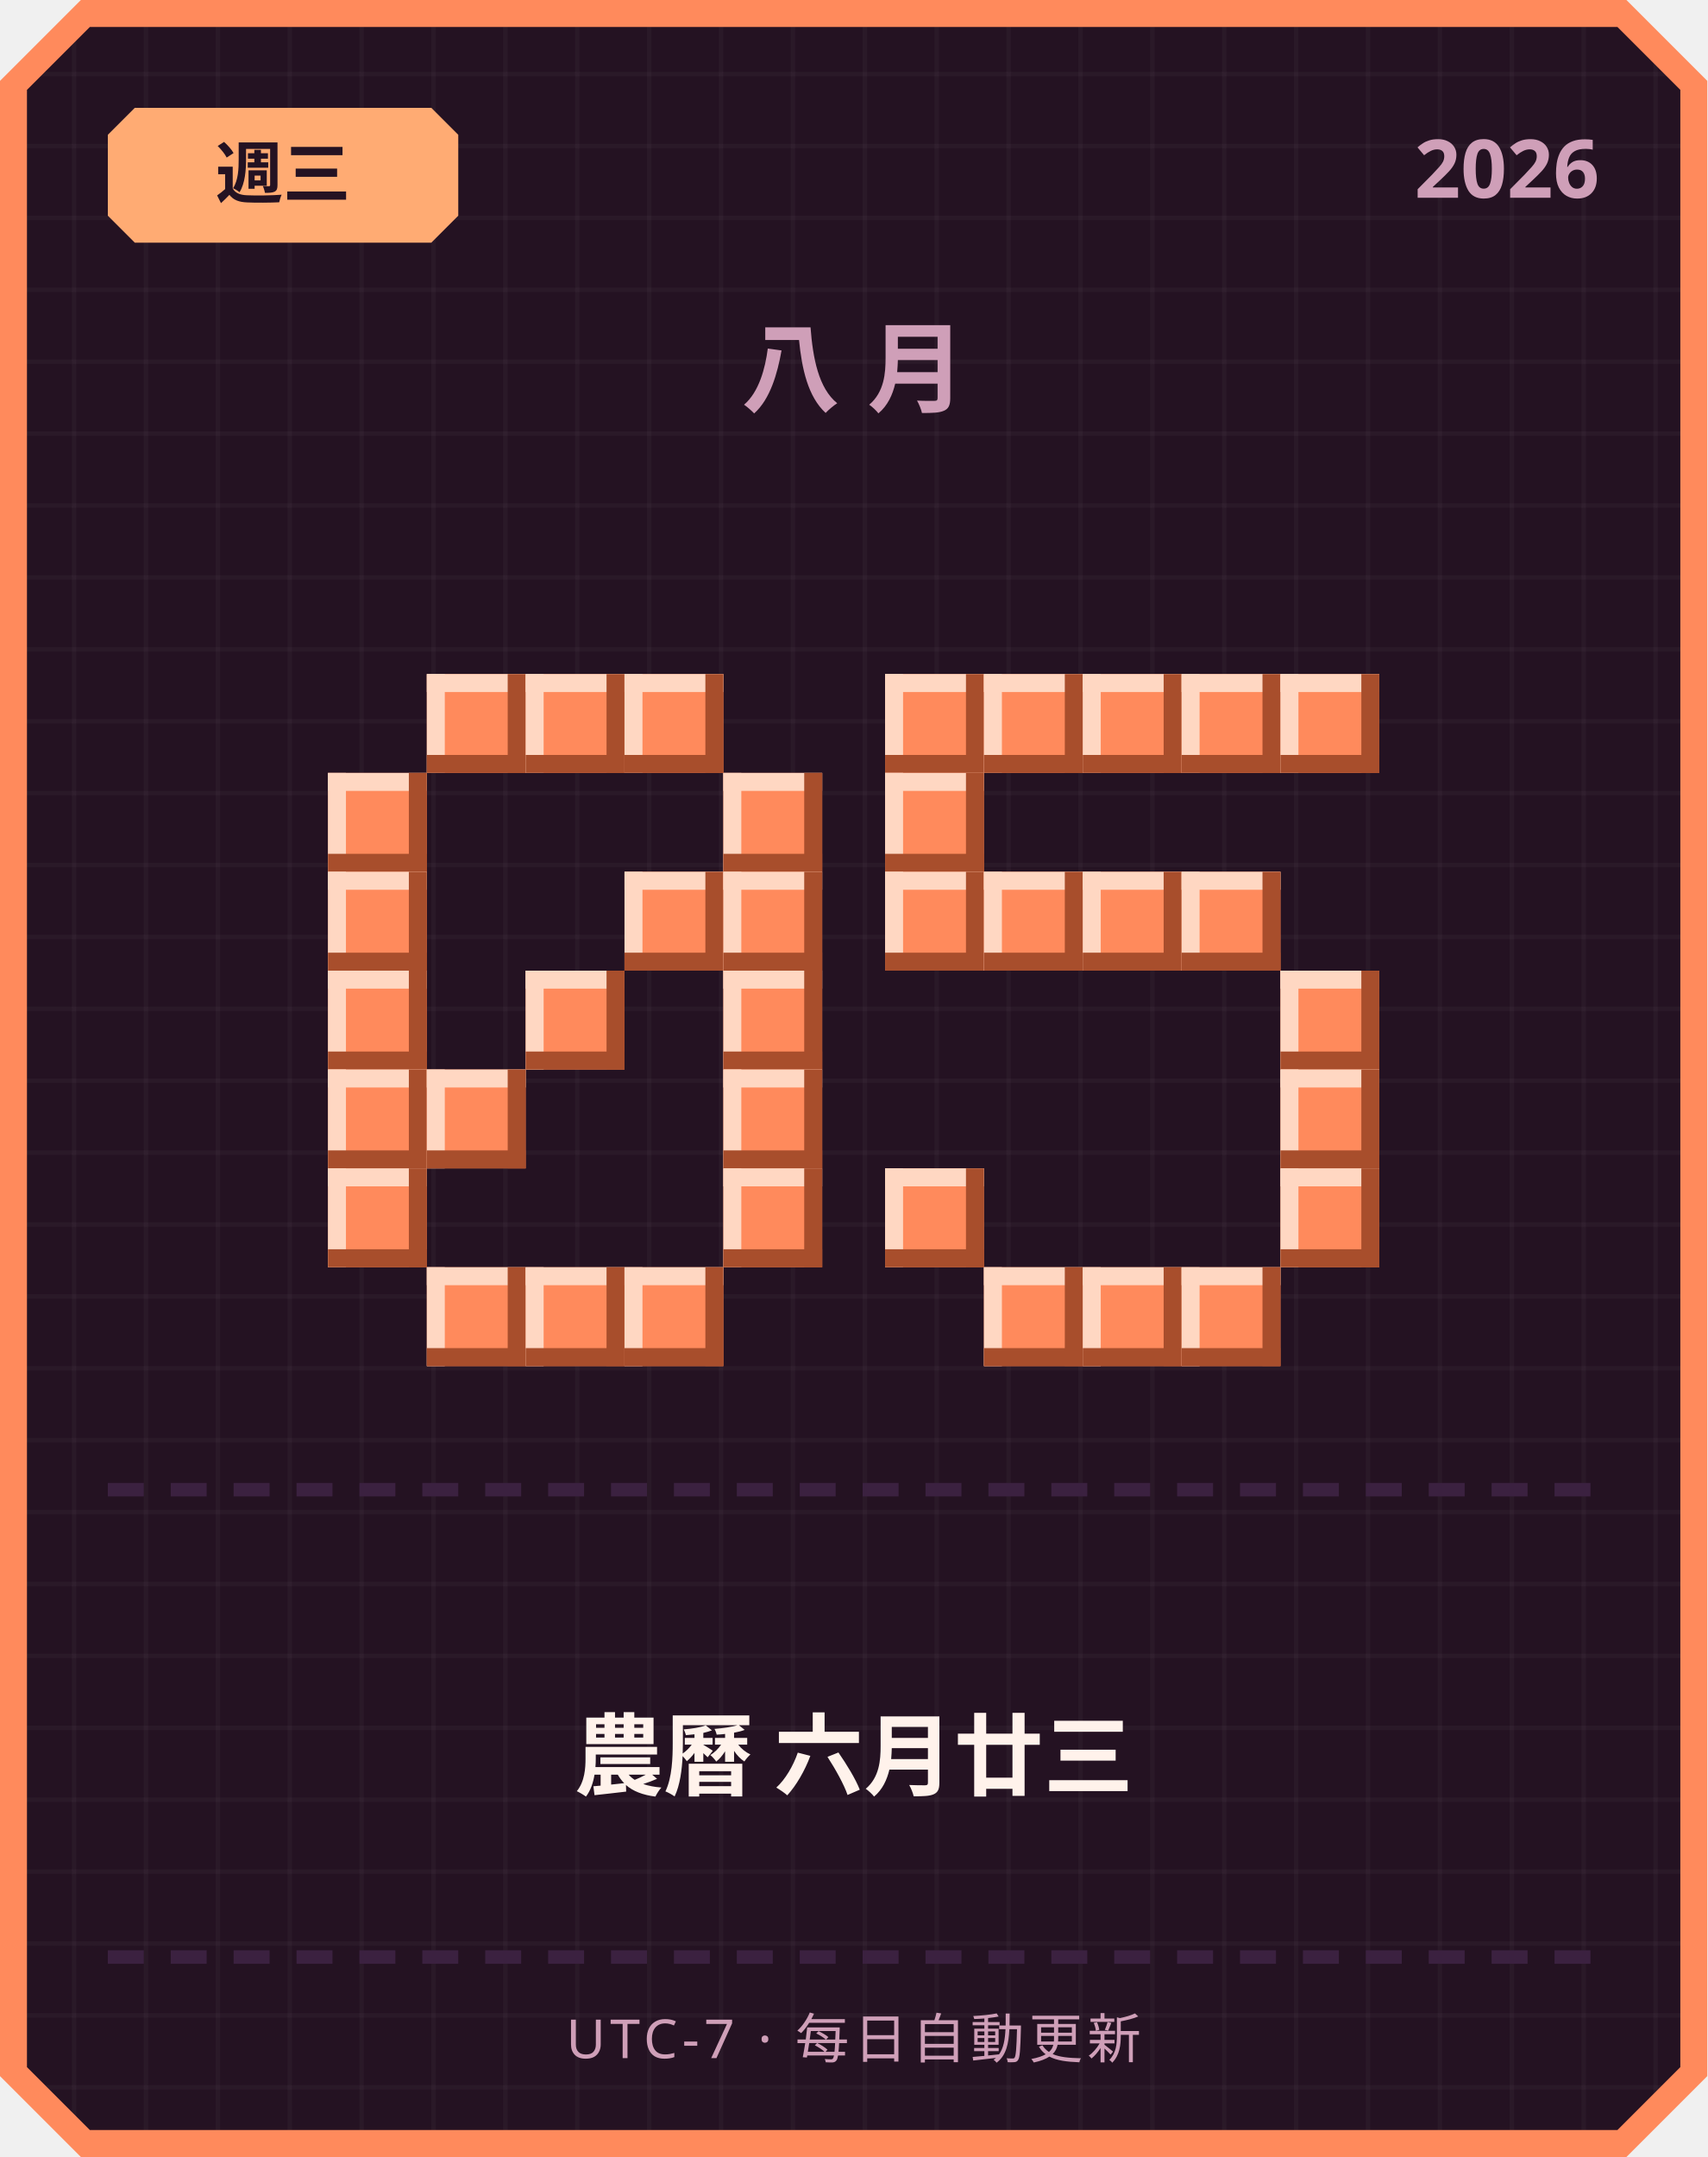
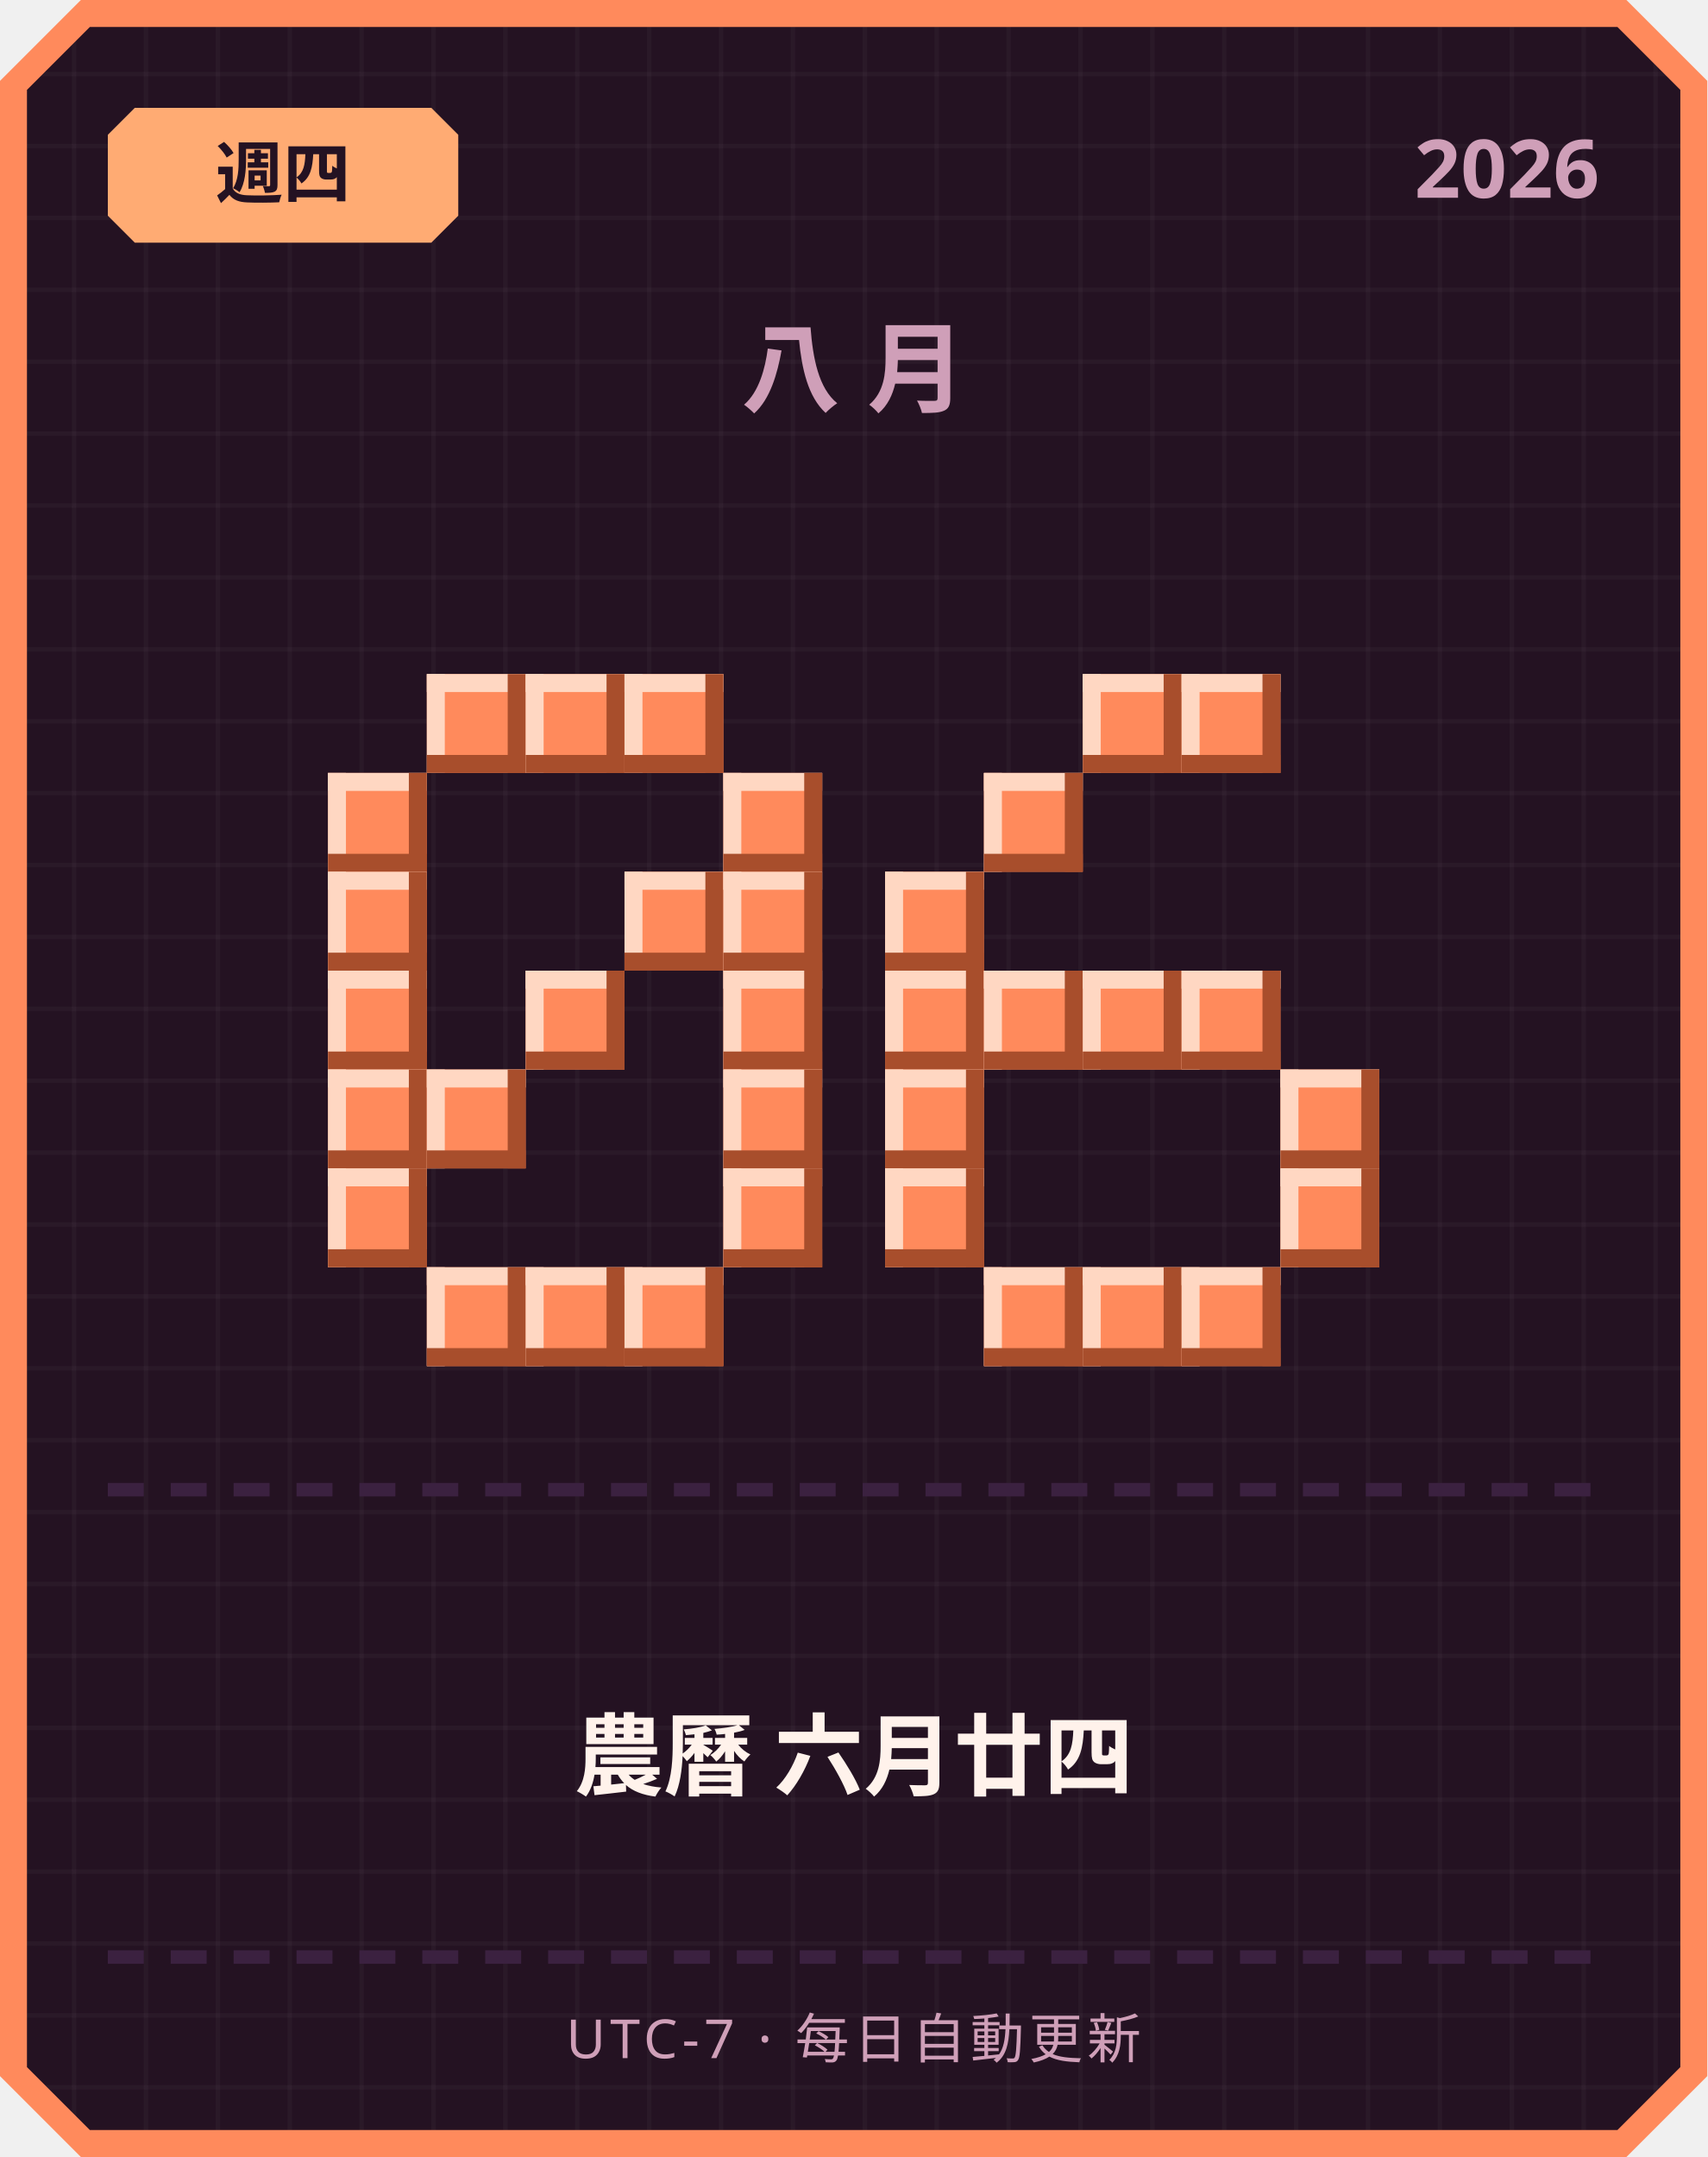
<svg xmlns="http://www.w3.org/2000/svg" width="380" height="480" viewBox="0 0 380 480">
  <defs>
    <pattern id="grid" width="16" height="16" patternUnits="userSpaceOnUse">
      <rect width="16" height="16" fill="#241222" />
      <rect width="1" height="16" fill="#ffffff" opacity="0.03" />
      <rect width="16" height="1" fill="#ffffff" opacity="0.03" />
    </pattern>
  </defs>
  <path d="M 18,0 L 362,0 L 380,18 L 380,462 L 362,480 L 18,480 L 0,462 L 0,18 Z" fill="#ff8a5c" />
  <path d="M 20,6 L 360,6 L 374,20 L 374,460 L 360,474 L 20,474 L 6,460 L 6,20 Z" fill="url(#grid)" />
  <path d="M 30,24 L 96,24 L 102,30 L 102,48 L 96,54 L 30,54 L 24,48 L 24,30 Z" fill="#ffab73" />
-   <text x="63" y="44" text-anchor="middle" font-family="'Segoe UI', sans-serif" font-size="15" font-weight="700" fill="#241222">週三</text>
+   <text x="63" y="44" text-anchor="middle" font-family="'Segoe UI', sans-serif" font-size="15" font-weight="700" fill="#241222">週四</text>
  <text x="356" y="44" text-anchor="end" font-family="'Segoe UI', sans-serif" font-size="18" font-weight="700" fill="#cf9fb8">2026</text>
  <text x="190" y="90" text-anchor="middle" font-family="'Segoe UI', sans-serif" font-size="22" font-weight="700" letter-spacing="6" fill="#cf9fb8">八月</text>
  <rect x="95" y="150" width="22" height="22" fill="#ff8a5c" />
  <rect x="95" y="150" width="22" height="4" fill="#ffd7c2" />
  <rect x="95" y="150" width="4" height="22" fill="#ffd7c2" />
  <rect x="95" y="168" width="22" height="4" fill="#a84e2c" />
  <rect x="113" y="150" width="4" height="22" fill="#a84e2c" />
  <rect x="117" y="150" width="22" height="22" fill="#ff8a5c" />
  <rect x="117" y="150" width="22" height="4" fill="#ffd7c2" />
  <rect x="117" y="150" width="4" height="22" fill="#ffd7c2" />
  <rect x="117" y="168" width="22" height="4" fill="#a84e2c" />
  <rect x="135" y="150" width="4" height="22" fill="#a84e2c" />
  <rect x="139" y="150" width="22" height="22" fill="#ff8a5c" />
  <rect x="139" y="150" width="22" height="4" fill="#ffd7c2" />
  <rect x="139" y="150" width="4" height="22" fill="#ffd7c2" />
  <rect x="139" y="168" width="22" height="4" fill="#a84e2c" />
  <rect x="157" y="150" width="4" height="22" fill="#a84e2c" />
  <rect x="73" y="172" width="22" height="22" fill="#ff8a5c" />
  <rect x="73" y="172" width="22" height="4" fill="#ffd7c2" />
  <rect x="73" y="172" width="4" height="22" fill="#ffd7c2" />
  <rect x="73" y="190" width="22" height="4" fill="#a84e2c" />
  <rect x="91" y="172" width="4" height="22" fill="#a84e2c" />
  <rect x="161" y="172" width="22" height="22" fill="#ff8a5c" />
  <rect x="161" y="172" width="22" height="4" fill="#ffd7c2" />
  <rect x="161" y="172" width="4" height="22" fill="#ffd7c2" />
  <rect x="161" y="190" width="22" height="4" fill="#a84e2c" />
  <rect x="179" y="172" width="4" height="22" fill="#a84e2c" />
  <rect x="73" y="194" width="22" height="22" fill="#ff8a5c" />
  <rect x="73" y="194" width="22" height="4" fill="#ffd7c2" />
  <rect x="73" y="194" width="4" height="22" fill="#ffd7c2" />
  <rect x="73" y="212" width="22" height="4" fill="#a84e2c" />
  <rect x="91" y="194" width="4" height="22" fill="#a84e2c" />
  <rect x="139" y="194" width="22" height="22" fill="#ff8a5c" />
  <rect x="139" y="194" width="22" height="4" fill="#ffd7c2" />
  <rect x="139" y="194" width="4" height="22" fill="#ffd7c2" />
  <rect x="139" y="212" width="22" height="4" fill="#a84e2c" />
  <rect x="157" y="194" width="4" height="22" fill="#a84e2c" />
  <rect x="161" y="194" width="22" height="22" fill="#ff8a5c" />
  <rect x="161" y="194" width="22" height="4" fill="#ffd7c2" />
  <rect x="161" y="194" width="4" height="22" fill="#ffd7c2" />
  <rect x="161" y="212" width="22" height="4" fill="#a84e2c" />
  <rect x="179" y="194" width="4" height="22" fill="#a84e2c" />
  <rect x="73" y="216" width="22" height="22" fill="#ff8a5c" />
  <rect x="73" y="216" width="22" height="4" fill="#ffd7c2" />
  <rect x="73" y="216" width="4" height="22" fill="#ffd7c2" />
  <rect x="73" y="234" width="22" height="4" fill="#a84e2c" />
  <rect x="91" y="216" width="4" height="22" fill="#a84e2c" />
  <rect x="117" y="216" width="22" height="22" fill="#ff8a5c" />
  <rect x="117" y="216" width="22" height="4" fill="#ffd7c2" />
  <rect x="117" y="216" width="4" height="22" fill="#ffd7c2" />
  <rect x="117" y="234" width="22" height="4" fill="#a84e2c" />
  <rect x="135" y="216" width="4" height="22" fill="#a84e2c" />
  <rect x="161" y="216" width="22" height="22" fill="#ff8a5c" />
  <rect x="161" y="216" width="22" height="4" fill="#ffd7c2" />
  <rect x="161" y="216" width="4" height="22" fill="#ffd7c2" />
  <rect x="161" y="234" width="22" height="4" fill="#a84e2c" />
  <rect x="179" y="216" width="4" height="22" fill="#a84e2c" />
  <rect x="73" y="238" width="22" height="22" fill="#ff8a5c" />
  <rect x="73" y="238" width="22" height="4" fill="#ffd7c2" />
  <rect x="73" y="238" width="4" height="22" fill="#ffd7c2" />
  <rect x="73" y="256" width="22" height="4" fill="#a84e2c" />
  <rect x="91" y="238" width="4" height="22" fill="#a84e2c" />
  <rect x="95" y="238" width="22" height="22" fill="#ff8a5c" />
  <rect x="95" y="238" width="22" height="4" fill="#ffd7c2" />
  <rect x="95" y="238" width="4" height="22" fill="#ffd7c2" />
  <rect x="95" y="256" width="22" height="4" fill="#a84e2c" />
  <rect x="113" y="238" width="4" height="22" fill="#a84e2c" />
  <rect x="161" y="238" width="22" height="22" fill="#ff8a5c" />
  <rect x="161" y="238" width="22" height="4" fill="#ffd7c2" />
  <rect x="161" y="238" width="4" height="22" fill="#ffd7c2" />
  <rect x="161" y="256" width="22" height="4" fill="#a84e2c" />
  <rect x="179" y="238" width="4" height="22" fill="#a84e2c" />
  <rect x="73" y="260" width="22" height="22" fill="#ff8a5c" />
  <rect x="73" y="260" width="22" height="4" fill="#ffd7c2" />
  <rect x="73" y="260" width="4" height="22" fill="#ffd7c2" />
  <rect x="73" y="278" width="22" height="4" fill="#a84e2c" />
  <rect x="91" y="260" width="4" height="22" fill="#a84e2c" />
  <rect x="161" y="260" width="22" height="22" fill="#ff8a5c" />
  <rect x="161" y="260" width="22" height="4" fill="#ffd7c2" />
  <rect x="161" y="260" width="4" height="22" fill="#ffd7c2" />
  <rect x="161" y="278" width="22" height="4" fill="#a84e2c" />
  <rect x="179" y="260" width="4" height="22" fill="#a84e2c" />
  <rect x="95" y="282" width="22" height="22" fill="#ff8a5c" />
  <rect x="95" y="282" width="22" height="4" fill="#ffd7c2" />
  <rect x="95" y="282" width="4" height="22" fill="#ffd7c2" />
  <rect x="95" y="300" width="22" height="4" fill="#a84e2c" />
  <rect x="113" y="282" width="4" height="22" fill="#a84e2c" />
  <rect x="117" y="282" width="22" height="22" fill="#ff8a5c" />
  <rect x="117" y="282" width="22" height="4" fill="#ffd7c2" />
  <rect x="117" y="282" width="4" height="22" fill="#ffd7c2" />
  <rect x="117" y="300" width="22" height="4" fill="#a84e2c" />
  <rect x="135" y="282" width="4" height="22" fill="#a84e2c" />
  <rect x="139" y="282" width="22" height="22" fill="#ff8a5c" />
  <rect x="139" y="282" width="22" height="4" fill="#ffd7c2" />
  <rect x="139" y="282" width="4" height="22" fill="#ffd7c2" />
  <rect x="139" y="300" width="22" height="4" fill="#a84e2c" />
  <rect x="157" y="282" width="4" height="22" fill="#a84e2c" />
-   <rect x="197" y="150" width="22" height="22" fill="#ff8a5c" />
-   <rect x="197" y="150" width="22" height="4" fill="#ffd7c2" />
-   <rect x="197" y="150" width="4" height="22" fill="#ffd7c2" />
-   <rect x="197" y="168" width="22" height="4" fill="#a84e2c" />
-   <rect x="215" y="150" width="4" height="22" fill="#a84e2c" />
-   <rect x="219" y="150" width="22" height="22" fill="#ff8a5c" />
-   <rect x="219" y="150" width="22" height="4" fill="#ffd7c2" />
-   <rect x="219" y="150" width="4" height="22" fill="#ffd7c2" />
-   <rect x="219" y="168" width="22" height="4" fill="#a84e2c" />
-   <rect x="237" y="150" width="4" height="22" fill="#a84e2c" />
  <rect x="241" y="150" width="22" height="22" fill="#ff8a5c" />
  <rect x="241" y="150" width="22" height="4" fill="#ffd7c2" />
  <rect x="241" y="150" width="4" height="22" fill="#ffd7c2" />
  <rect x="241" y="168" width="22" height="4" fill="#a84e2c" />
  <rect x="259" y="150" width="4" height="22" fill="#a84e2c" />
  <rect x="263" y="150" width="22" height="22" fill="#ff8a5c" />
  <rect x="263" y="150" width="22" height="4" fill="#ffd7c2" />
  <rect x="263" y="150" width="4" height="22" fill="#ffd7c2" />
  <rect x="263" y="168" width="22" height="4" fill="#a84e2c" />
  <rect x="281" y="150" width="4" height="22" fill="#a84e2c" />
-   <rect x="285" y="150" width="22" height="22" fill="#ff8a5c" />
-   <rect x="285" y="150" width="22" height="4" fill="#ffd7c2" />
-   <rect x="285" y="150" width="4" height="22" fill="#ffd7c2" />
-   <rect x="285" y="168" width="22" height="4" fill="#a84e2c" />
-   <rect x="303" y="150" width="4" height="22" fill="#a84e2c" />
-   <rect x="197" y="172" width="22" height="22" fill="#ff8a5c" />
-   <rect x="197" y="172" width="22" height="4" fill="#ffd7c2" />
-   <rect x="197" y="172" width="4" height="22" fill="#ffd7c2" />
-   <rect x="197" y="190" width="22" height="4" fill="#a84e2c" />
-   <rect x="215" y="172" width="4" height="22" fill="#a84e2c" />
+   <rect x="219" y="172" width="22" height="22" fill="#ff8a5c" />
+   <rect x="219" y="172" width="22" height="4" fill="#ffd7c2" />
+   <rect x="219" y="172" width="4" height="22" fill="#ffd7c2" />
+   <rect x="219" y="190" width="22" height="4" fill="#a84e2c" />
+   <rect x="237" y="172" width="4" height="22" fill="#a84e2c" />
  <rect x="197" y="194" width="22" height="22" fill="#ff8a5c" />
  <rect x="197" y="194" width="22" height="4" fill="#ffd7c2" />
  <rect x="197" y="194" width="4" height="22" fill="#ffd7c2" />
  <rect x="197" y="212" width="22" height="4" fill="#a84e2c" />
  <rect x="215" y="194" width="4" height="22" fill="#a84e2c" />
-   <rect x="219" y="194" width="22" height="22" fill="#ff8a5c" />
-   <rect x="219" y="194" width="22" height="4" fill="#ffd7c2" />
-   <rect x="219" y="194" width="4" height="22" fill="#ffd7c2" />
-   <rect x="219" y="212" width="22" height="4" fill="#a84e2c" />
-   <rect x="237" y="194" width="4" height="22" fill="#a84e2c" />
-   <rect x="241" y="194" width="22" height="22" fill="#ff8a5c" />
-   <rect x="241" y="194" width="22" height="4" fill="#ffd7c2" />
-   <rect x="241" y="194" width="4" height="22" fill="#ffd7c2" />
-   <rect x="241" y="212" width="22" height="4" fill="#a84e2c" />
-   <rect x="259" y="194" width="4" height="22" fill="#a84e2c" />
-   <rect x="263" y="194" width="22" height="22" fill="#ff8a5c" />
-   <rect x="263" y="194" width="22" height="4" fill="#ffd7c2" />
-   <rect x="263" y="194" width="4" height="22" fill="#ffd7c2" />
-   <rect x="263" y="212" width="22" height="4" fill="#a84e2c" />
-   <rect x="281" y="194" width="4" height="22" fill="#a84e2c" />
-   <rect x="285" y="216" width="22" height="22" fill="#ff8a5c" />
-   <rect x="285" y="216" width="22" height="4" fill="#ffd7c2" />
-   <rect x="285" y="216" width="4" height="22" fill="#ffd7c2" />
-   <rect x="285" y="234" width="22" height="4" fill="#a84e2c" />
-   <rect x="303" y="216" width="4" height="22" fill="#a84e2c" />
+   <rect x="197" y="216" width="22" height="22" fill="#ff8a5c" />
+   <rect x="197" y="216" width="22" height="4" fill="#ffd7c2" />
+   <rect x="197" y="216" width="4" height="22" fill="#ffd7c2" />
+   <rect x="197" y="234" width="22" height="4" fill="#a84e2c" />
+   <rect x="215" y="216" width="4" height="22" fill="#a84e2c" />
+   <rect x="219" y="216" width="22" height="22" fill="#ff8a5c" />
+   <rect x="219" y="216" width="22" height="4" fill="#ffd7c2" />
+   <rect x="219" y="216" width="4" height="22" fill="#ffd7c2" />
+   <rect x="219" y="234" width="22" height="4" fill="#a84e2c" />
+   <rect x="237" y="216" width="4" height="22" fill="#a84e2c" />
+   <rect x="241" y="216" width="22" height="22" fill="#ff8a5c" />
+   <rect x="241" y="216" width="22" height="4" fill="#ffd7c2" />
+   <rect x="241" y="216" width="4" height="22" fill="#ffd7c2" />
+   <rect x="241" y="234" width="22" height="4" fill="#a84e2c" />
+   <rect x="259" y="216" width="4" height="22" fill="#a84e2c" />
+   <rect x="263" y="216" width="22" height="22" fill="#ff8a5c" />
+   <rect x="263" y="216" width="22" height="4" fill="#ffd7c2" />
+   <rect x="263" y="216" width="4" height="22" fill="#ffd7c2" />
+   <rect x="263" y="234" width="22" height="4" fill="#a84e2c" />
+   <rect x="281" y="216" width="4" height="22" fill="#a84e2c" />
+   <rect x="197" y="238" width="22" height="22" fill="#ff8a5c" />
+   <rect x="197" y="238" width="22" height="4" fill="#ffd7c2" />
+   <rect x="197" y="238" width="4" height="22" fill="#ffd7c2" />
+   <rect x="197" y="256" width="22" height="4" fill="#a84e2c" />
+   <rect x="215" y="238" width="4" height="22" fill="#a84e2c" />
  <rect x="285" y="238" width="22" height="22" fill="#ff8a5c" />
  <rect x="285" y="238" width="22" height="4" fill="#ffd7c2" />
  <rect x="285" y="238" width="4" height="22" fill="#ffd7c2" />
  <rect x="285" y="256" width="22" height="4" fill="#a84e2c" />
  <rect x="303" y="238" width="4" height="22" fill="#a84e2c" />
  <rect x="197" y="260" width="22" height="22" fill="#ff8a5c" />
  <rect x="197" y="260" width="22" height="4" fill="#ffd7c2" />
  <rect x="197" y="260" width="4" height="22" fill="#ffd7c2" />
  <rect x="197" y="278" width="22" height="4" fill="#a84e2c" />
  <rect x="215" y="260" width="4" height="22" fill="#a84e2c" />
  <rect x="285" y="260" width="22" height="22" fill="#ff8a5c" />
  <rect x="285" y="260" width="22" height="4" fill="#ffd7c2" />
  <rect x="285" y="260" width="4" height="22" fill="#ffd7c2" />
  <rect x="285" y="278" width="22" height="4" fill="#a84e2c" />
  <rect x="303" y="260" width="4" height="22" fill="#a84e2c" />
  <rect x="219" y="282" width="22" height="22" fill="#ff8a5c" />
  <rect x="219" y="282" width="22" height="4" fill="#ffd7c2" />
  <rect x="219" y="282" width="4" height="22" fill="#ffd7c2" />
  <rect x="219" y="300" width="22" height="4" fill="#a84e2c" />
  <rect x="237" y="282" width="4" height="22" fill="#a84e2c" />
  <rect x="241" y="282" width="22" height="22" fill="#ff8a5c" />
  <rect x="241" y="282" width="22" height="4" fill="#ffd7c2" />
  <rect x="241" y="282" width="4" height="22" fill="#ffd7c2" />
  <rect x="241" y="300" width="22" height="4" fill="#a84e2c" />
  <rect x="259" y="282" width="4" height="22" fill="#a84e2c" />
  <rect x="263" y="282" width="22" height="22" fill="#ff8a5c" />
  <rect x="263" y="282" width="22" height="4" fill="#ffd7c2" />
  <rect x="263" y="282" width="4" height="22" fill="#ffd7c2" />
  <rect x="263" y="300" width="22" height="4" fill="#a84e2c" />
  <rect x="281" y="282" width="4" height="22" fill="#a84e2c" />
  <rect x="24" y="330" width="8" height="3" fill="#3b2140" />
  <rect x="38" y="330" width="8" height="3" fill="#3b2140" />
  <rect x="52" y="330" width="8" height="3" fill="#3b2140" />
  <rect x="66" y="330" width="8" height="3" fill="#3b2140" />
  <rect x="80" y="330" width="8" height="3" fill="#3b2140" />
  <rect x="94" y="330" width="8" height="3" fill="#3b2140" />
  <rect x="108" y="330" width="8" height="3" fill="#3b2140" />
  <rect x="122" y="330" width="8" height="3" fill="#3b2140" />
  <rect x="136" y="330" width="8" height="3" fill="#3b2140" />
  <rect x="150" y="330" width="8" height="3" fill="#3b2140" />
  <rect x="164" y="330" width="8" height="3" fill="#3b2140" />
  <rect x="178" y="330" width="8" height="3" fill="#3b2140" />
  <rect x="192" y="330" width="8" height="3" fill="#3b2140" />
  <rect x="206" y="330" width="8" height="3" fill="#3b2140" />
  <rect x="220" y="330" width="8" height="3" fill="#3b2140" />
  <rect x="234" y="330" width="8" height="3" fill="#3b2140" />
  <rect x="248" y="330" width="8" height="3" fill="#3b2140" />
  <rect x="262" y="330" width="8" height="3" fill="#3b2140" />
  <rect x="276" y="330" width="8" height="3" fill="#3b2140" />
  <rect x="290" y="330" width="8" height="3" fill="#3b2140" />
  <rect x="304" y="330" width="8" height="3" fill="#3b2140" />
  <rect x="318" y="330" width="8" height="3" fill="#3b2140" />
  <rect x="332" y="330" width="8" height="3" fill="#3b2140" />
  <rect x="346" y="330" width="8" height="3" fill="#3b2140" />
-   <text x="190" y="398" text-anchor="middle" font-family="'Segoe UI', 'Microsoft JhengHei', sans-serif" font-size="20" font-weight="700" fill="#fff2eb">農曆 六月廿三</text>
+   <text x="190" y="398" text-anchor="middle" font-family="'Segoe UI', 'Microsoft JhengHei', sans-serif" font-size="20" font-weight="700" fill="#fff2eb">農曆 六月廿四</text>
  <rect x="24" y="434" width="8" height="3" fill="#3b2140" />
  <rect x="38" y="434" width="8" height="3" fill="#3b2140" />
  <rect x="52" y="434" width="8" height="3" fill="#3b2140" />
  <rect x="66" y="434" width="8" height="3" fill="#3b2140" />
  <rect x="80" y="434" width="8" height="3" fill="#3b2140" />
  <rect x="94" y="434" width="8" height="3" fill="#3b2140" />
  <rect x="108" y="434" width="8" height="3" fill="#3b2140" />
  <rect x="122" y="434" width="8" height="3" fill="#3b2140" />
  <rect x="136" y="434" width="8" height="3" fill="#3b2140" />
  <rect x="150" y="434" width="8" height="3" fill="#3b2140" />
  <rect x="164" y="434" width="8" height="3" fill="#3b2140" />
  <rect x="178" y="434" width="8" height="3" fill="#3b2140" />
  <rect x="192" y="434" width="8" height="3" fill="#3b2140" />
  <rect x="206" y="434" width="8" height="3" fill="#3b2140" />
  <rect x="220" y="434" width="8" height="3" fill="#3b2140" />
  <rect x="234" y="434" width="8" height="3" fill="#3b2140" />
  <rect x="248" y="434" width="8" height="3" fill="#3b2140" />
  <rect x="262" y="434" width="8" height="3" fill="#3b2140" />
  <rect x="276" y="434" width="8" height="3" fill="#3b2140" />
  <rect x="290" y="434" width="8" height="3" fill="#3b2140" />
  <rect x="304" y="434" width="8" height="3" fill="#3b2140" />
  <rect x="318" y="434" width="8" height="3" fill="#3b2140" />
  <rect x="332" y="434" width="8" height="3" fill="#3b2140" />
  <rect x="346" y="434" width="8" height="3" fill="#3b2140" />
  <text x="190" y="458" text-anchor="middle" font-family="'Segoe UI', sans-serif" font-size="12" letter-spacing="1" fill="#cf9fb8">UTC-7 · 每日自動更新</text>
</svg>
